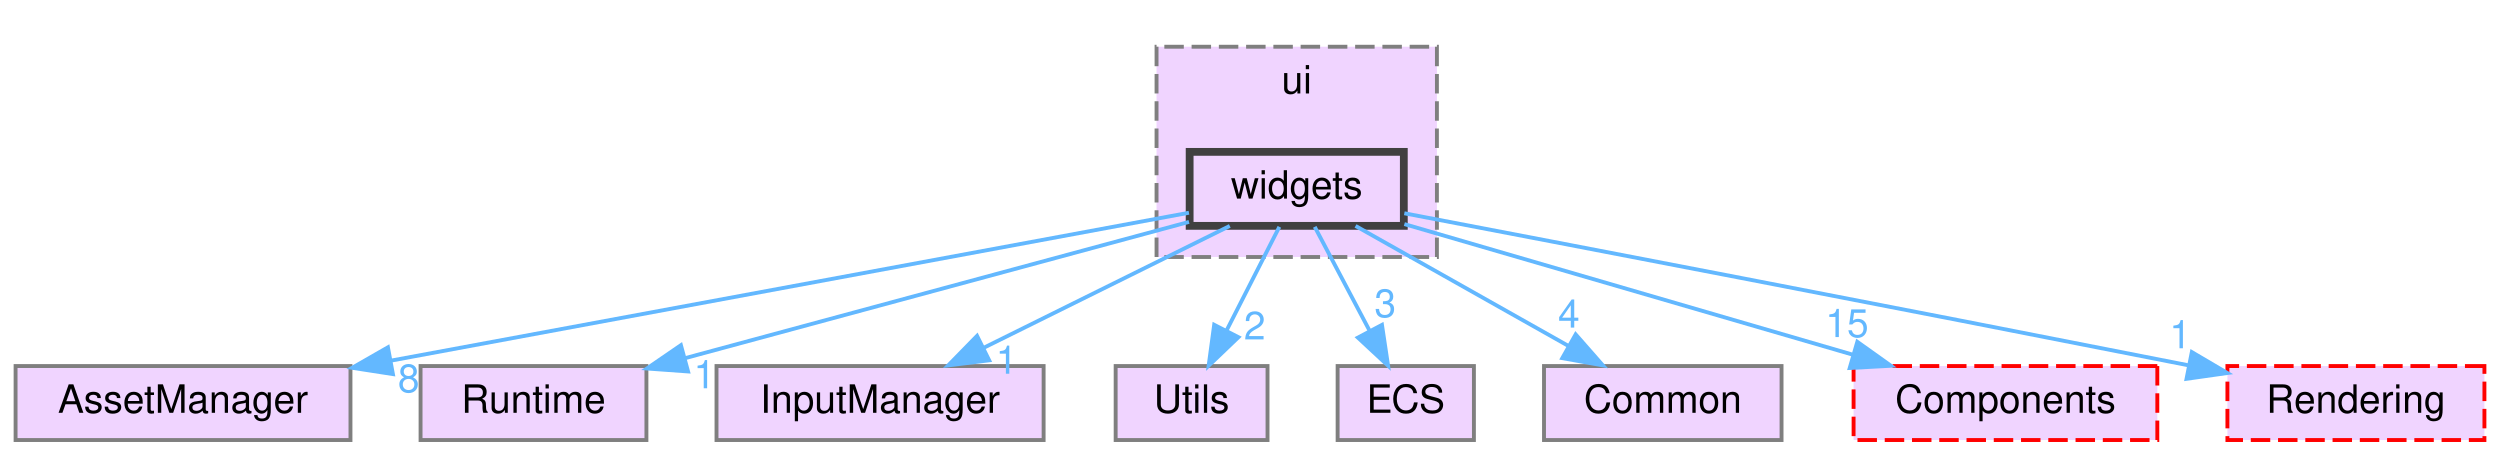
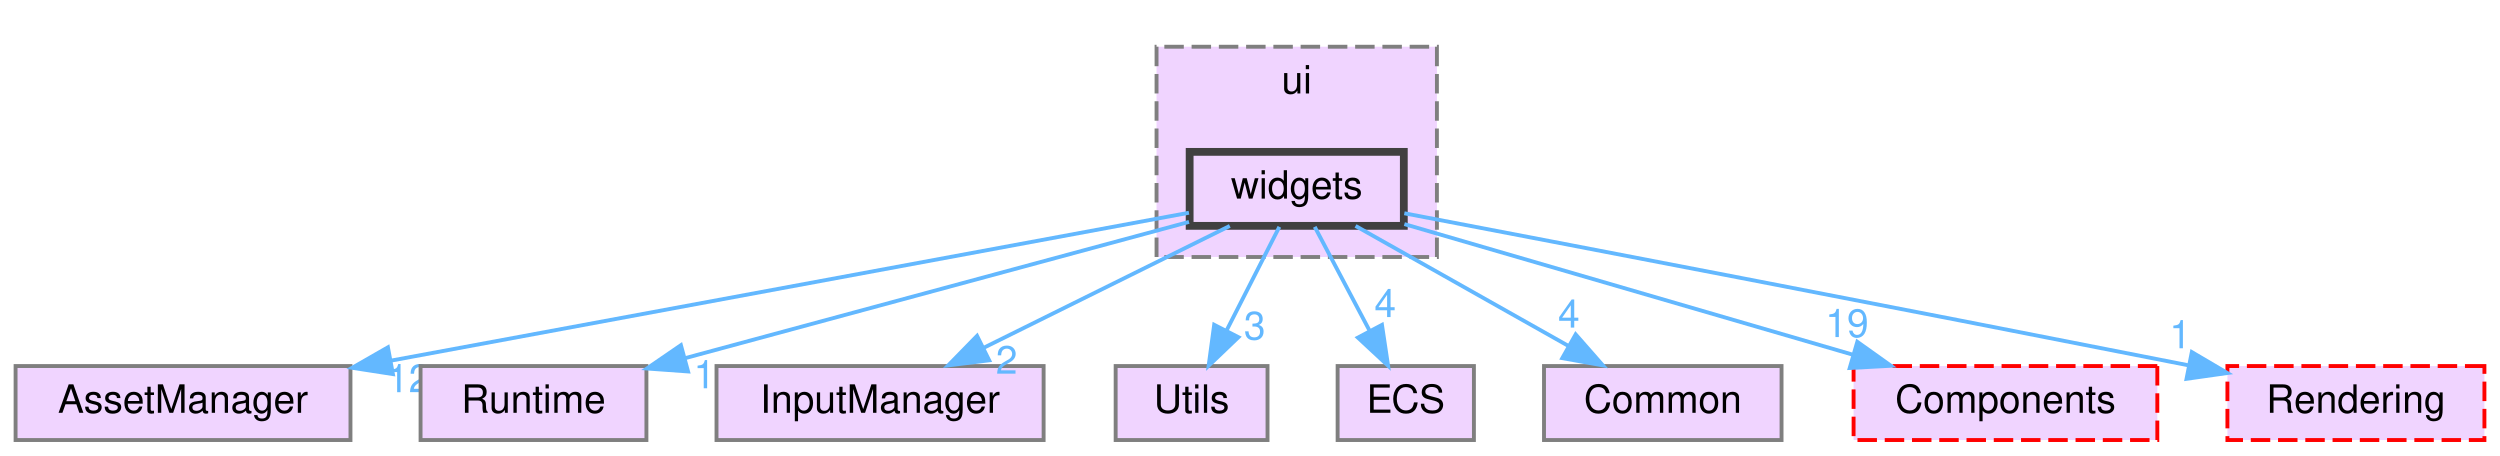
<svg xmlns="http://www.w3.org/2000/svg" xmlns:xlink="http://www.w3.org/1999/xlink" width="642pt" height="117pt" viewBox="0.00 0.00 642.00 117.00">
  <g id="graph0" class="graph" transform="scale(1 1) rotate(0) translate(4 113)">
    <g id="clust1" class="cluster">
      <g id="a_clust1">
        <a xlink:href="dir_da5c6b39c0a2f54e57df6799511cd3ab.html" target="_top" xlink:title="ui">
          <polygon fill="#f0d4ff" stroke="#7f7f7f" stroke-dasharray="5,2" points="293,-47 293,-101 365,-101 365,-47 293,-47" />
          <text text-anchor="middle" x="329" y="-89" font-family="Helvetica,sans-Serif" font-size="10.00">ui</text>
        </a>
      </g>
    </g>
    <g id="node1" class="node">
      <g id="a_node1">
        <a xlink:href="dir_f3911b9629b0e27ea480d06d47573cbf.html" target="_top" xlink:title="widgets">
          <polygon fill="#f0d4ff" stroke="#404040" stroke-width="2" points="356.5,-74 301.5,-74 301.5,-55 356.5,-55 356.5,-74" />
          <text text-anchor="middle" x="329" y="-62" font-family="Helvetica,sans-Serif" font-size="10.00">widgets</text>
        </a>
      </g>
    </g>
    <g id="node2" class="node">
      <g id="a_node2">
        <a xlink:href="dir_17dd1609571feee8469e465ffa40a219.html" target="_top" xlink:title="AssetManager">
          <polygon fill="#f0d4ff" stroke="#7f7f7f" points="86,-19 0,-19 0,0 86,0 86,-19" />
          <text text-anchor="middle" x="43" y="-7" font-family="Helvetica,sans-Serif" font-size="10.00">AssetManager</text>
        </a>
      </g>
    </g>
    <g id="edge1" class="edge">
      <g id="a_edge1">
        <a xlink:href="dir_000018_000001.html" target="_top">
          <path fill="none" stroke="#63b8ff" d="M301.32,-58.37C254.14,-49.63 157.38,-31.7 96.6,-20.43" />
          <polygon fill="#63b8ff" stroke="#63b8ff" points="96.9,-16.93 86.43,-18.55 95.62,-23.81 96.9,-16.93" />
        </a>
      </g>
      <g id="a_edge1-headlabel">
-         <a xlink:href="dir_000018_000001.html" target="_top" xlink:title="8">
-           <text text-anchor="middle" x="100.95" y="-12.29" font-family="Helvetica,sans-Serif" font-size="10.00" fill="#63b8ff">8</text>
+         <a xlink:href="dir_000018_000001.html" target="_top" xlink:title="12">
+           <text text-anchor="middle" x="100.95" y="-12.29" font-family="Helvetica,sans-Serif" font-size="10.00" fill="#63b8ff">12</text>
        </a>
      </g>
    </g>
    <g id="node3" class="node">
      <g id="a_node3">
        <a xlink:href="dir_336443d5468dfc2bb33128b4e5b96f42.html" target="_top" xlink:title="Runtime">
          <polygon fill="#f0d4ff" stroke="#7f7f7f" points="162,-19 104,-19 104,0 162,0 162,-19" />
          <text text-anchor="middle" x="133" y="-7" font-family="Helvetica,sans-Serif" font-size="10.00">Runtime</text>
        </a>
      </g>
    </g>
    <g id="edge2" class="edge">
      <g id="a_edge2">
        <a xlink:href="dir_000018_000012.html" target="_top">
          <path fill="none" stroke="#63b8ff" d="M301.33,-56.02C267.53,-46.88 210.12,-31.35 171.88,-21.01" />
          <polygon fill="#63b8ff" stroke="#63b8ff" points="172.69,-17.61 162.12,-18.37 170.86,-24.36 172.69,-17.61" />
        </a>
      </g>
      <g id="a_edge2-headlabel">
        <a xlink:href="dir_000018_000012.html" target="_top" xlink:title="1">
          <text text-anchor="middle" x="176.9" y="-13.3" font-family="Helvetica,sans-Serif" font-size="10.00" fill="#63b8ff">1</text>
        </a>
      </g>
    </g>
    <g id="node4" class="node">
      <g id="a_node4">
        <a xlink:href="dir_6aed981759055a22f0901385cc3ba5db.html" target="_top" xlink:title="InputManager">
          <polygon fill="#f0d4ff" stroke="#7f7f7f" points="264,-19 180,-19 180,0 264,0 264,-19" />
          <text text-anchor="middle" x="222" y="-7" font-family="Helvetica,sans-Serif" font-size="10.00">InputManager</text>
        </a>
      </g>
    </g>
    <g id="edge3" class="edge">
      <g id="a_edge3">
        <a xlink:href="dir_000018_000009.html" target="_top">
          <path fill="none" stroke="#63b8ff" d="M311.81,-54.98C294.75,-46.54 268.37,-33.47 248.6,-23.68" />
          <polygon fill="#63b8ff" stroke="#63b8ff" points="250.02,-20.47 239.5,-19.17 246.91,-26.75 250.02,-20.47" />
        </a>
      </g>
      <g id="a_edge3-headlabel">
-         <a xlink:href="dir_000018_000009.html" target="_top" xlink:title="1">
-           <text text-anchor="middle" x="254.5" y="-17.02" font-family="Helvetica,sans-Serif" font-size="10.00" fill="#63b8ff">1</text>
+         <a xlink:href="dir_000018_000009.html" target="_top" xlink:title="2">
+           <text text-anchor="middle" x="254.5" y="-17.02" font-family="Helvetica,sans-Serif" font-size="10.00" fill="#63b8ff">2</text>
        </a>
      </g>
    </g>
    <g id="node5" class="node">
      <g id="a_node5">
        <a xlink:href="dir_a7363e98f9e0bdd87618633653859815.html" target="_top" xlink:title="Utils">
          <polygon fill="#f0d4ff" stroke="#7f7f7f" points="321.5,-19 282.5,-19 282.5,0 321.5,0 321.5,-19" />
          <text text-anchor="middle" x="302" y="-7" font-family="Helvetica,sans-Serif" font-size="10.00">Utils</text>
        </a>
      </g>
    </g>
    <g id="edge4" class="edge">
      <g id="a_edge4">
        <a xlink:href="dir_000018_000017.html" target="_top">
          <path fill="none" stroke="#63b8ff" d="M324.54,-54.75C320.88,-47.57 315.59,-37.18 311.05,-28.27" />
          <polygon fill="#63b8ff" stroke="#63b8ff" points="314.03,-26.41 306.38,-19.09 307.8,-29.59 314.03,-26.41" />
        </a>
      </g>
      <g id="a_edge4-headlabel">
-         <a xlink:href="dir_000018_000017.html" target="_top" xlink:title="2">
-           <text text-anchor="middle" x="318.2" y="-25.82" font-family="Helvetica,sans-Serif" font-size="10.00" fill="#63b8ff">2</text>
+         <a xlink:href="dir_000018_000017.html" target="_top" xlink:title="3">
+           <text text-anchor="middle" x="318.2" y="-25.82" font-family="Helvetica,sans-Serif" font-size="10.00" fill="#63b8ff">3</text>
        </a>
      </g>
    </g>
    <g id="node6" class="node">
      <g id="a_node6">
        <a xlink:href="dir_b1a122bf62c958266ec5bf64d14fde5a.html" target="_top" xlink:title="ECS">
          <polygon fill="#f0d4ff" stroke="#7f7f7f" points="374.5,-19 339.5,-19 339.5,0 374.5,0 374.5,-19" />
          <text text-anchor="middle" x="357" y="-7" font-family="Helvetica,sans-Serif" font-size="10.00">ECS</text>
        </a>
      </g>
    </g>
    <g id="edge5" class="edge">
      <g id="a_edge5">
        <a xlink:href="dir_000018_000007.html" target="_top">
          <path fill="none" stroke="#63b8ff" d="M333.62,-54.75C337.46,-47.49 343.02,-36.95 347.76,-27.98" />
          <polygon fill="#63b8ff" stroke="#63b8ff" points="350.89,-29.57 352.46,-19.09 344.7,-26.3 350.89,-29.57" />
        </a>
      </g>
      <g id="a_edge5-headlabel">
-         <a xlink:href="dir_000018_000007.html" target="_top" xlink:title="3">
-           <text text-anchor="middle" x="351.72" y="-31.57" font-family="Helvetica,sans-Serif" font-size="10.00" fill="#63b8ff">3</text>
+         <a xlink:href="dir_000018_000007.html" target="_top" xlink:title="4">
+           <text text-anchor="middle" x="351.72" y="-31.57" font-family="Helvetica,sans-Serif" font-size="10.00" fill="#63b8ff">4</text>
        </a>
      </g>
    </g>
    <g id="node7" class="node">
      <g id="a_node7">
        <a xlink:href="dir_ba210d1fa67db7bee1bb22e0a3c11d9f.html" target="_top" xlink:title="Common">
          <polygon fill="#f0d4ff" stroke="#7f7f7f" points="453.5,-19 392.5,-19 392.5,0 453.5,0 453.5,-19" />
          <text text-anchor="middle" x="423" y="-7" font-family="Helvetica,sans-Serif" font-size="10.00">Common</text>
        </a>
      </g>
    </g>
    <g id="edge6" class="edge">
      <g id="a_edge6">
        <a xlink:href="dir_000018_000002.html" target="_top">
          <path fill="none" stroke="#63b8ff" d="M344.1,-54.98C358.82,-46.69 381.42,-33.94 398.67,-24.22" />
          <polygon fill="#63b8ff" stroke="#63b8ff" points="400.63,-27.13 407.62,-19.17 397.19,-21.03 400.63,-27.13" />
        </a>
      </g>
      <g id="a_edge6-headlabel">
        <a xlink:href="dir_000018_000002.html" target="_top" xlink:title="4">
          <text text-anchor="middle" x="398.89" y="-28.87" font-family="Helvetica,sans-Serif" font-size="10.00" fill="#63b8ff">4</text>
        </a>
      </g>
    </g>
    <g id="node8" class="node">
      <g id="a_node8">
        <a xlink:href="dir_c610c8504d46288da7634b3c0b18263f.html" target="_top" xlink:title="Components">
          <polygon fill="#f0d4ff" stroke="red" stroke-dasharray="5,2" points="550,-19 472,-19 472,0 550,0 550,-19" />
          <text text-anchor="middle" x="511" y="-7" font-family="Helvetica,sans-Serif" font-size="10.00">Components</text>
        </a>
      </g>
    </g>
    <g id="edge7" class="edge">
      <g id="a_edge7">
        <a xlink:href="dir_000018_000004.html" target="_top">
          <path fill="none" stroke="#63b8ff" d="M356.64,-55.45C387.32,-46.52 437.08,-32.03 471.78,-21.92" />
          <polygon fill="#63b8ff" stroke="#63b8ff" points="472.96,-25.22 481.59,-19.07 471.01,-18.5 472.96,-25.22" />
        </a>
      </g>
      <g id="a_edge7-headlabel">
-         <a xlink:href="dir_000018_000004.html" target="_top" xlink:title="15">
-           <text text-anchor="middle" x="470.31" y="-26.45" font-family="Helvetica,sans-Serif" font-size="10.00" fill="#63b8ff">15</text>
+         <a xlink:href="dir_000018_000004.html" target="_top" xlink:title="19">
+           <text text-anchor="middle" x="470.31" y="-26.45" font-family="Helvetica,sans-Serif" font-size="10.00" fill="#63b8ff">19</text>
        </a>
      </g>
    </g>
    <g id="node9" class="node">
      <g id="a_node9">
        <a xlink:href="dir_d4e015951b263415729819c1a4b61808.html" target="_top" xlink:title="Rendering">
          <polygon fill="#f0d4ff" stroke="red" stroke-dasharray="5,2" points="634,-19 568,-19 568,0 634,0 634,-19" />
          <text text-anchor="middle" x="601" y="-7" font-family="Helvetica,sans-Serif" font-size="10.00">Rendering</text>
        </a>
      </g>
    </g>
    <g id="edge8" class="edge">
      <g id="a_edge8">
        <a xlink:href="dir_000018_000011.html" target="_top">
          <path fill="none" stroke="#63b8ff" d="M356.63,-58.23C398.06,-50.32 478.99,-34.79 557.88,-19.21" />
          <polygon fill="#63b8ff" stroke="#63b8ff" points="558.86,-22.58 567.99,-17.21 557.5,-15.72 558.86,-22.58" />
        </a>
      </g>
      <g id="a_edge8-headlabel">
        <a xlink:href="dir_000018_000011.html" target="_top" xlink:title="1">
          <text text-anchor="middle" x="555.88" y="-23.57" font-family="Helvetica,sans-Serif" font-size="10.00" fill="#63b8ff">1</text>
        </a>
      </g>
    </g>
  </g>
</svg>
